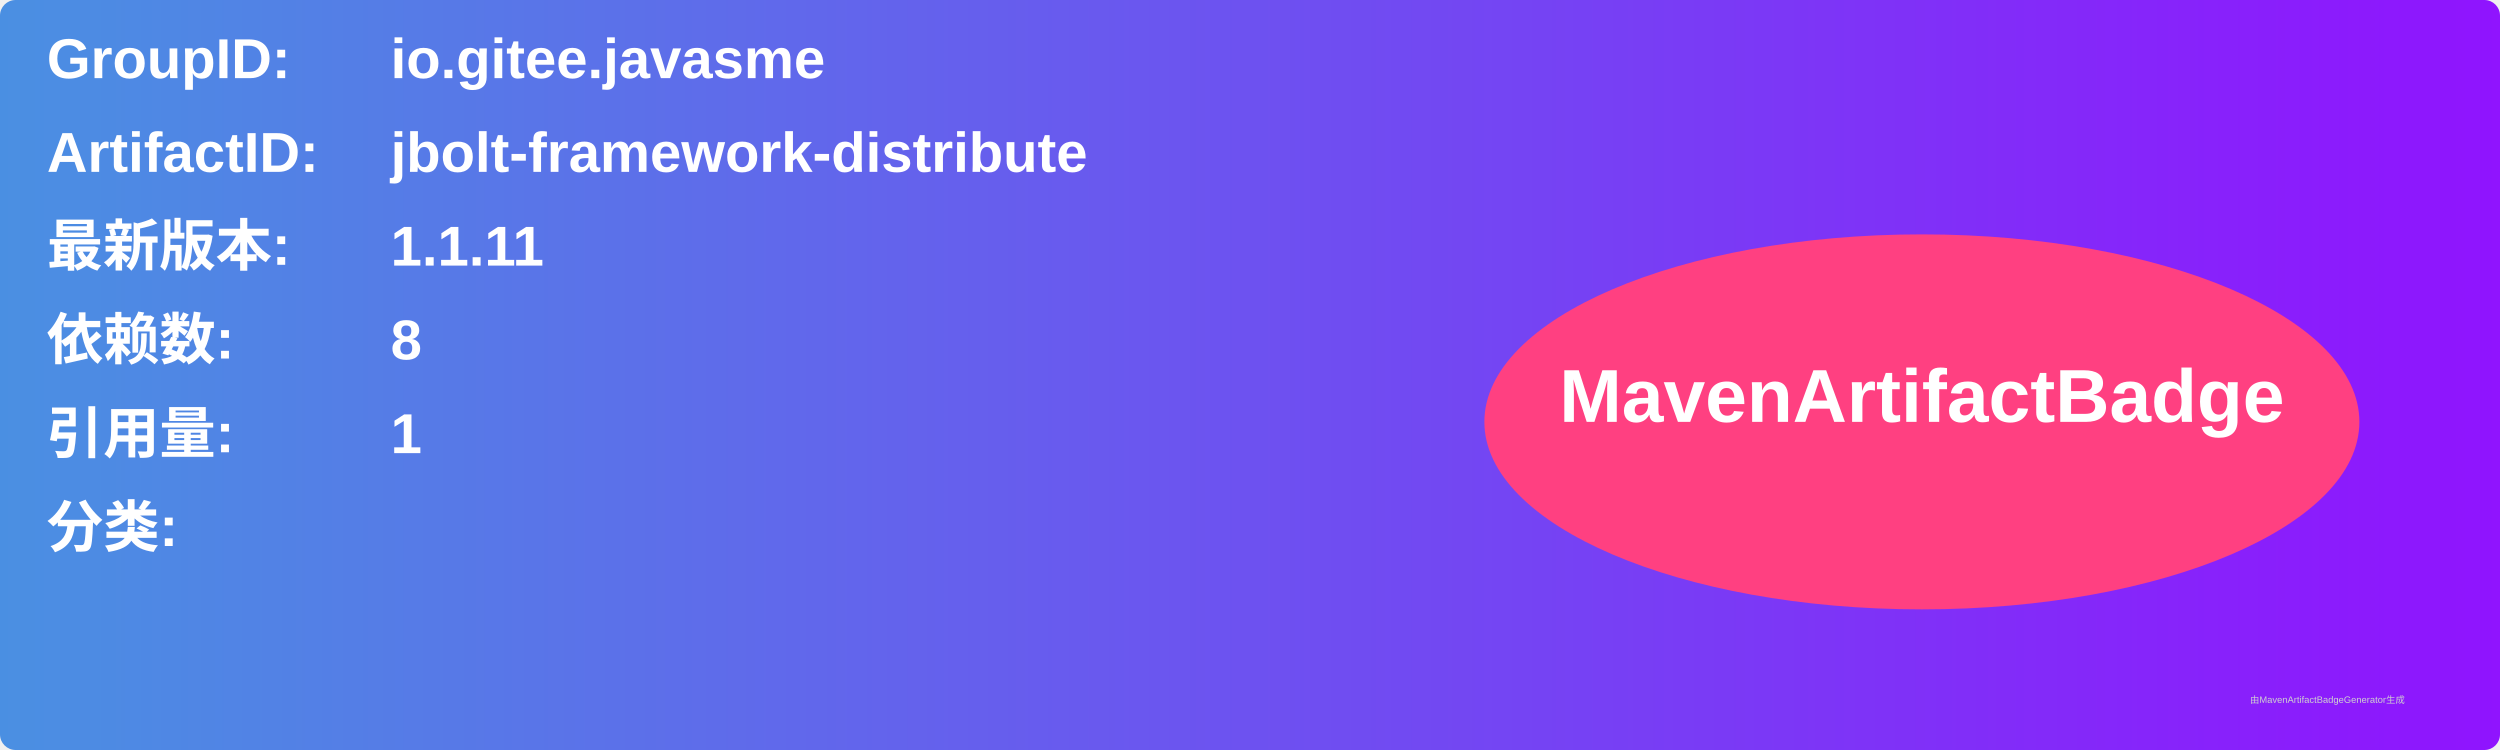
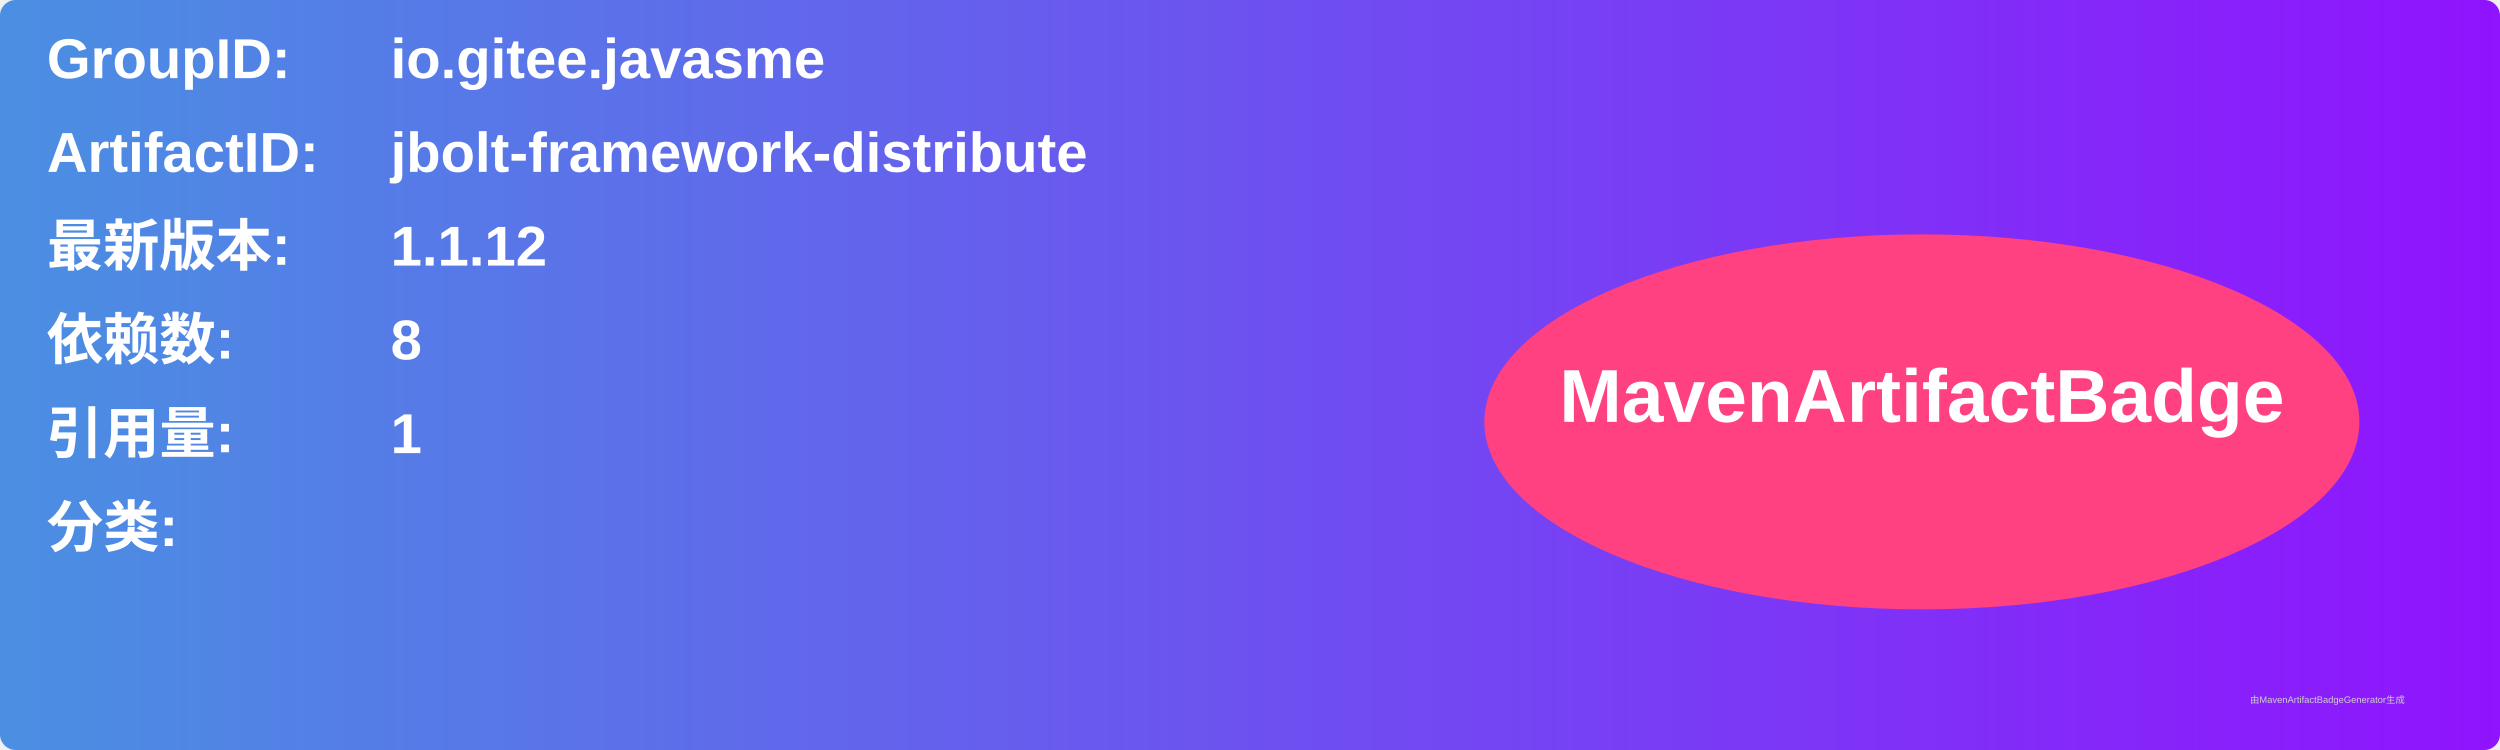
<svg xmlns="http://www.w3.org/2000/svg" width="800" height="240" viewBox="0 0 800 240">
  <linearGradient id="grad" x1="0%" y1="0%" x2="100%" y2="0%">
    <stop offset="0%" stop-color="#4a90e2" />
    <stop offset="100%" stop-color="#9013fe" />
  </linearGradient>
  <rect width="100%" height="100%" rx="5" ry="5" fill="url(#grad)" />
  <g transform="translate(15, 15)">
    <text x="0" y="10" font-family="Arial" font-size="18" fill="white" font-weight="bold" width="260">GroupID:</text>
    <text x="110" y="10" font-family="Arial" font-size="18" fill="white" font-weight="bold" width="460">io.gitee.javasme</text>
    <text x="0" y="40" font-family="Arial" font-size="18" fill="white" font-weight="bold" width="260">ArtifactID:</text>
    <text x="110" y="40" font-family="Arial" font-size="18" fill="white" font-weight="bold" width="460">jbolt-framework-distribute</text>
    <text x="0" y="70" font-family="Arial" font-size="18" fill="white" font-weight="bold">最新版本:</text>
    <text x="110" y="70" font-family="Arial" font-size="18" fill="white" font-weight="bold">
-       <tspan font-weight="bold">1.1.11</tspan>
+       <tspan font-weight="bold">1.1.12</tspan>
    </text>
    <text x="0" y="100" font-family="Arial" font-size="18" fill="white" font-weight="bold">依赖数: </text>
    <text x="110" y="100" font-family="Arial" font-size="18" fill="white">
      <tspan font-weight="bold">8</tspan>
    </text>
    <text x="0" y="130" font-family="Arial" font-size="18" fill="white" font-weight="bold">引用量: </text>
    <text x="110" y="130" font-family="Arial" font-size="18" fill="white">
      <tspan font-weight="bold">1</tspan>
    </text>
    <text x="0" y="160" font-family="Arial" font-size="18" fill="white" font-weight="bold">分类:</text>
    <text x="10" y="190" font-family="Arial" font-size="10" fill="white">
      <tspan font-weight="bold" />
    </text>
    <ellipse cx="600" cy="120" rx="140" ry="60" fill="#ff4081" />
    <text x="600" y="120" text-anchor="middle" font-family="Arial" font-size="24" fill="white" font-weight="bold">MavenArtifactBadge</text>
  </g>
  <text x="720" y="225" font-family="Arial" font-size="3" fill="#d0d0d0">由MavenArtifactBadgeGenerator生成</text>
</svg>
